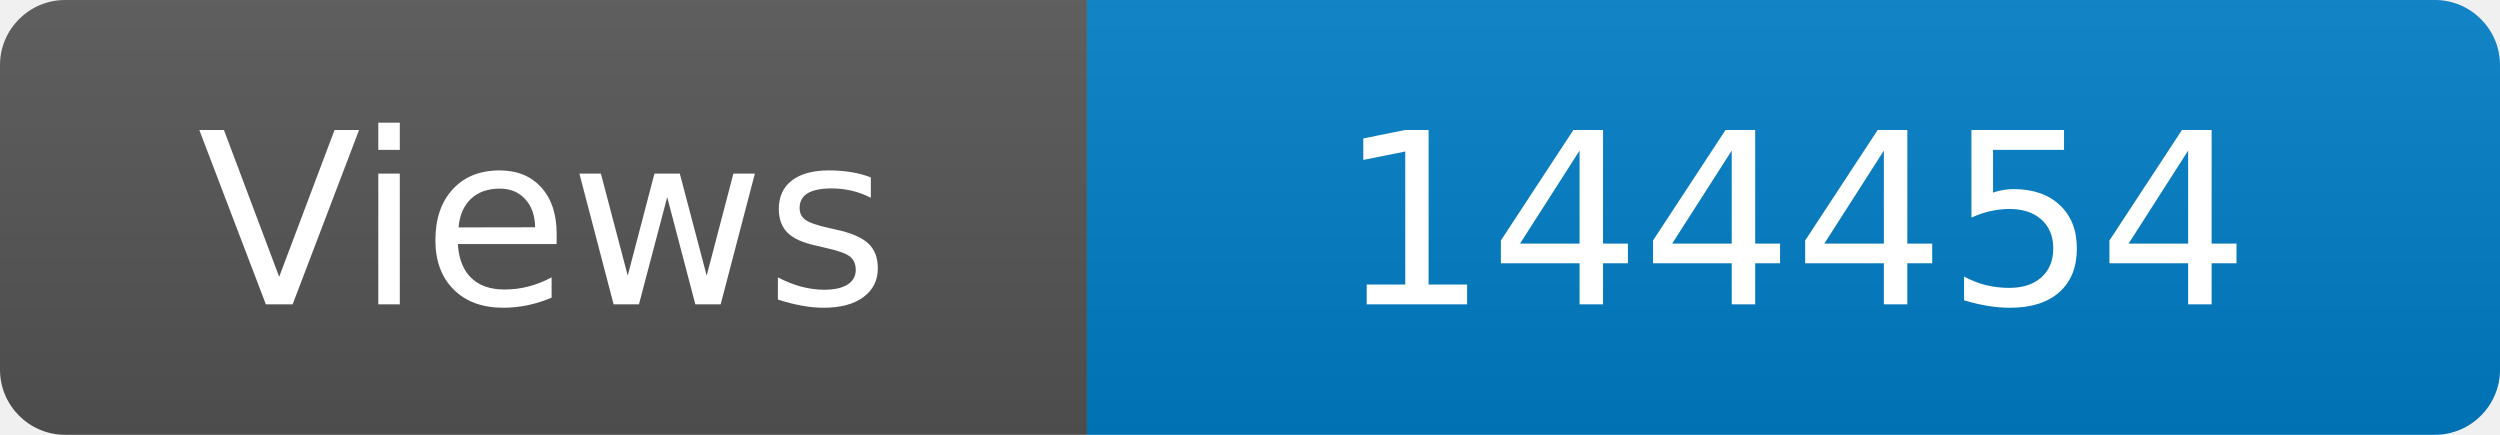
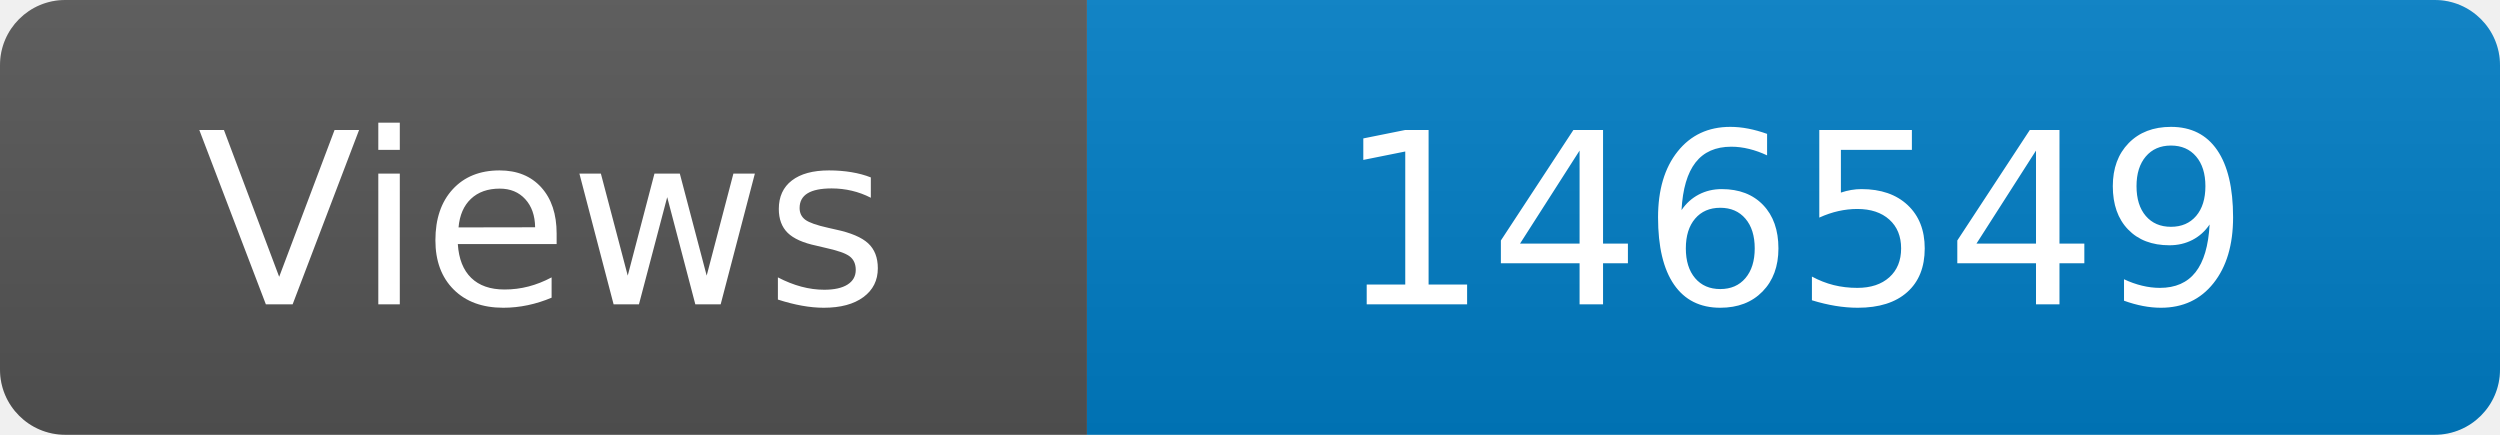
<svg xmlns="http://www.w3.org/2000/svg" width="115" height="20" role="img" aria-label="Maintained?: yes">
  <linearGradient id="s" x2="0" y2="100%">
    <stop offset="0" stop-color="#bbb" stop-opacity=".1" />
    <stop offset="1" stop-opacity=".1" />
  </linearGradient>
  <clipPath id="r">
    <rect width="115" height="20" rx="3" fill="#fff" />
  </clipPath>
  <g clip-path="url(#r)">
    <rect width="50" height="20" fill="#555" />
    <rect x="50" width="160" height="20" fill="#007ec6" />
    <rect width="115" height="20" fill="url(#s)" />
  </g>
  <g fill="#fff" text-anchor="middle" font-family="Verdana,Geneva,DejaVu Sans,sans-serif" font-size="110">
    <text x="250" y="140" transform="scale(.1)" fill="#fff">Views</text>
-     <text x="825" y="140" transform="scale(.1)" fill="#fff">144454</text>
+     <text x="825" y="140" transform="scale(.1)" fill="#fff">146549</text>
  </g>
</svg>
